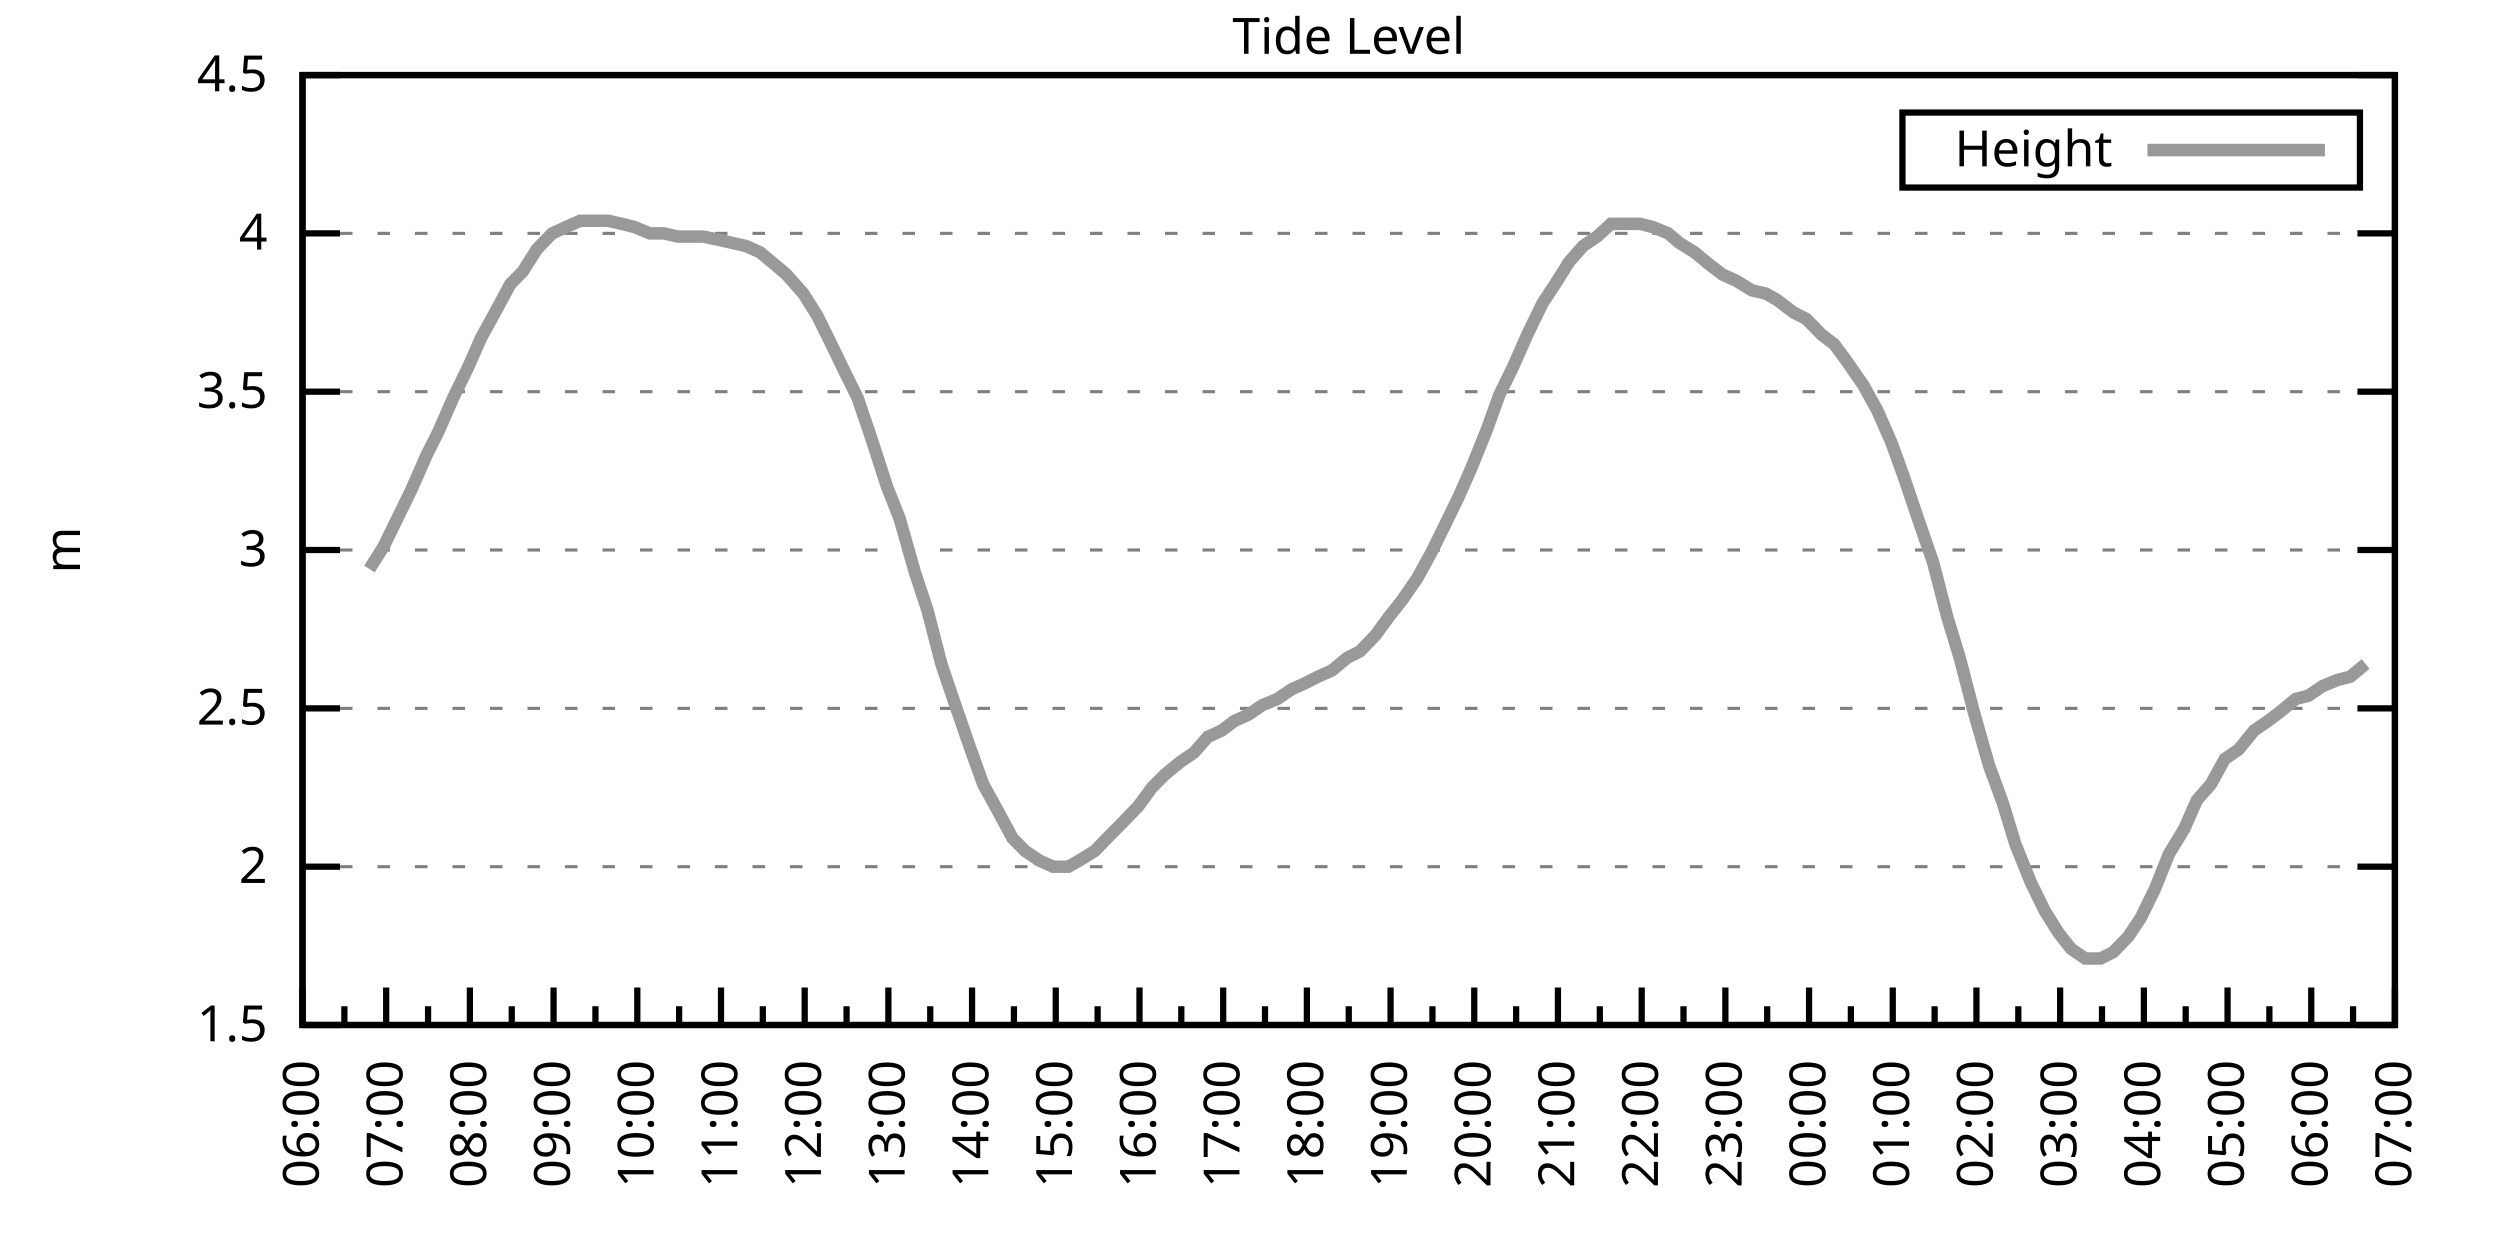
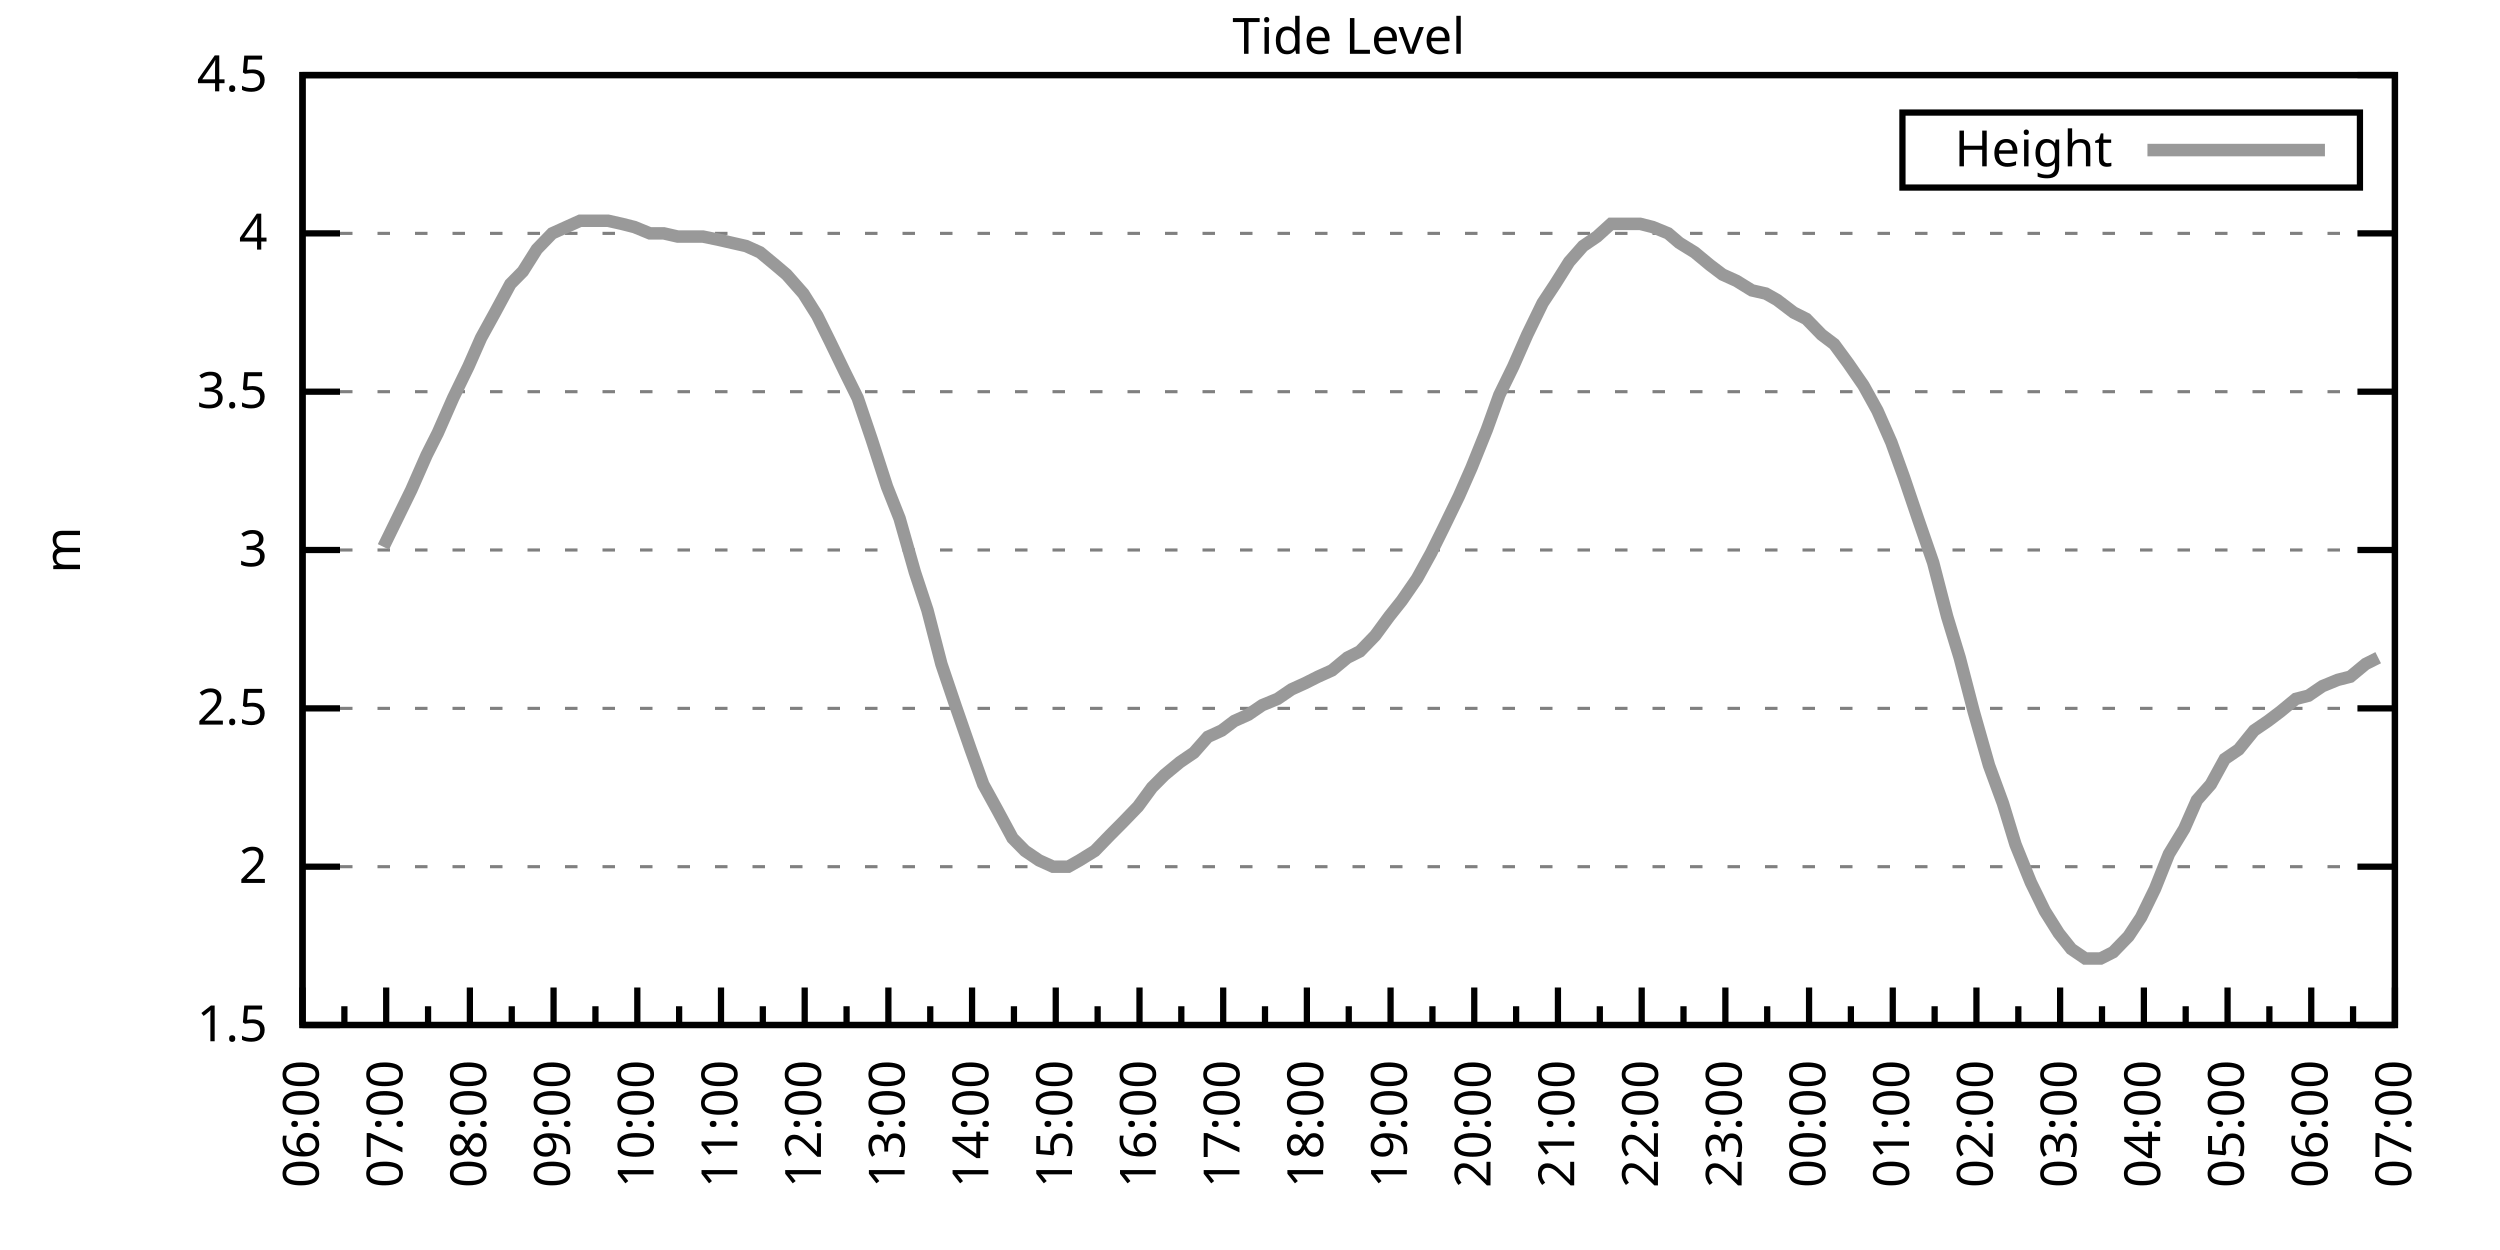
<svg xmlns="http://www.w3.org/2000/svg" xmlns:xlink="http://www.w3.org/1999/xlink" width="400" height="200" viewBox="0 0 400 200">
  <g id="gnuplot_canvas">
    <rect x="0" y="0" width="400" height="200" fill="none" />
    <defs>
      <circle id="gpDot" r="0.5" stroke-width="0.5" stroke="currentColor" />
      <path id="gpPt0" stroke-width="0.333" stroke="currentColor" d="M-1,0 h2 M0,-1 v2" />
      <path id="gpPt1" stroke-width="0.333" stroke="currentColor" d="M-1,-1 L1,1 M1,-1 L-1,1" />
      <path id="gpPt2" stroke-width="0.333" stroke="currentColor" d="M-1,0 L1,0 M0,-1 L0,1 M-1,-1 L1,1 M-1,1 L1,-1" />
      <rect id="gpPt3" stroke-width="0.333" stroke="currentColor" x="-1" y="-1" width="2" height="2" />
      <rect id="gpPt4" stroke-width="0.333" stroke="currentColor" fill="currentColor" x="-1" y="-1" width="2" height="2" />
      <circle id="gpPt5" stroke-width="0.333" stroke="currentColor" cx="0" cy="0" r="1" />
      <use xlink:href="#gpPt5" id="gpPt6" fill="currentColor" stroke="none" />
      <path id="gpPt7" stroke-width="0.333" stroke="currentColor" d="M0,-1.33 L-1.33,0.67 L1.33,0.67 z" />
      <use xlink:href="#gpPt7" id="gpPt8" fill="currentColor" stroke="none" />
      <use xlink:href="#gpPt7" id="gpPt9" stroke="currentColor" transform="rotate(180)" />
      <use xlink:href="#gpPt9" id="gpPt10" fill="currentColor" stroke="none" />
      <use xlink:href="#gpPt3" id="gpPt11" stroke="currentColor" transform="rotate(45)" />
      <use xlink:href="#gpPt11" id="gpPt12" fill="currentColor" stroke="none" />
      <path id="gpPt13" stroke-width="0.333" stroke="currentColor" d="M0,1.330 L1.265,0.411 L0.782,-1.067 L-0.782,-1.076 L-1.265,0.411 z" />
      <use xlink:href="#gpPt13" id="gpPt14" fill="currentColor" stroke="none" />
      <filter id="textbox" filterUnits="objectBoundingBox" x="0" y="0" height="1" width="1">
        <feFlood flood-color="white" flood-opacity="1" result="bgnd" />
        <feComposite in="SourceGraphic" in2="bgnd" operator="atop" />
      </filter>
      <filter id="greybox" filterUnits="objectBoundingBox" x="0" y="0" height="1" width="1">
        <feFlood flood-color="lightgrey" flood-opacity="1" result="grey" />
        <feComposite in="SourceGraphic" in2="grey" operator="atop" />
      </filter>
    </defs>
    <g fill="none" color="white" stroke="currentColor" stroke-width="1.00" stroke-linecap="butt" stroke-linejoin="miter">
</g>
    <g fill="none" color="black" stroke="currentColor" stroke-width="1.00" stroke-linecap="butt" stroke-linejoin="miter">
      <g stroke="none" shape-rendering="crispEdges">
        <polygon fill="rgb(255, 255, 255)" points="48.40,164.00 383.18,164.00 383.18,12.02 48.40,12.02 " />
      </g>
    </g>
    <g fill="none" color="black" stroke="currentColor" stroke-width="1.00" stroke-linecap="butt" stroke-linejoin="miter">
</g>
    <g fill="none" color="black" stroke="black" stroke-width="0.50" stroke-linecap="butt" stroke-linejoin="miter">
</g>
    <g fill="none" color="gray" stroke="currentColor" stroke-width="0.50" stroke-linecap="butt" stroke-linejoin="miter">
      <path stroke="gray" stroke-dasharray="2,4" class="gridline" d="M48.40,164.00 L383.19,164.00  " />
    </g>
    <g fill="none" color="gray" stroke="gray" stroke-width="1.00" stroke-linecap="butt" stroke-linejoin="miter">
</g>
    <g fill="none" color="black" stroke="currentColor" stroke-width="1.00" stroke-linecap="butt" stroke-linejoin="miter">
      <path stroke="black" d="M48.40,164.00 L54.40,164.00 M383.19,164.00 L377.19,164.00  " />
      <g transform="translate(42.80,166.60)" stroke="none" fill="black" font-family="Sans" font-size="8.00" text-anchor="end">
        <text>
          <tspan font-family="Sans"> 1.5</tspan>
        </text>
      </g>
    </g>
    <g fill="none" color="black" stroke="currentColor" stroke-width="1.00" stroke-linecap="butt" stroke-linejoin="miter">
</g>
    <g fill="none" color="black" stroke="black" stroke-width="0.50" stroke-linecap="butt" stroke-linejoin="miter">
</g>
    <g fill="none" color="gray" stroke="currentColor" stroke-width="0.50" stroke-linecap="butt" stroke-linejoin="miter">
      <path stroke="gray" stroke-dasharray="2,4" class="gridline" d="M48.40,138.67 L383.19,138.67  " />
    </g>
    <g fill="none" color="gray" stroke="gray" stroke-width="1.00" stroke-linecap="butt" stroke-linejoin="miter">
</g>
    <g fill="none" color="black" stroke="currentColor" stroke-width="1.00" stroke-linecap="butt" stroke-linejoin="miter">
      <path stroke="black" d="M48.40,138.67 L54.40,138.67 M383.19,138.67 L377.19,138.67  " />
      <g transform="translate(42.80,141.27)" stroke="none" fill="black" font-family="Sans" font-size="8.00" text-anchor="end">
        <text>
          <tspan font-family="Sans"> 2</tspan>
        </text>
      </g>
    </g>
    <g fill="none" color="black" stroke="currentColor" stroke-width="1.00" stroke-linecap="butt" stroke-linejoin="miter">
</g>
    <g fill="none" color="black" stroke="black" stroke-width="0.50" stroke-linecap="butt" stroke-linejoin="miter">
</g>
    <g fill="none" color="gray" stroke="currentColor" stroke-width="0.50" stroke-linecap="butt" stroke-linejoin="miter">
      <path stroke="gray" stroke-dasharray="2,4" class="gridline" d="M48.40,113.34 L383.19,113.34  " />
    </g>
    <g fill="none" color="gray" stroke="gray" stroke-width="1.00" stroke-linecap="butt" stroke-linejoin="miter">
</g>
    <g fill="none" color="black" stroke="currentColor" stroke-width="1.00" stroke-linecap="butt" stroke-linejoin="miter">
      <path stroke="black" d="M48.40,113.34 L54.40,113.34 M383.19,113.34 L377.19,113.34  " />
      <g transform="translate(42.80,115.94)" stroke="none" fill="black" font-family="Sans" font-size="8.00" text-anchor="end">
        <text>
          <tspan font-family="Sans"> 2.5</tspan>
        </text>
      </g>
    </g>
    <g fill="none" color="black" stroke="currentColor" stroke-width="1.00" stroke-linecap="butt" stroke-linejoin="miter">
</g>
    <g fill="none" color="black" stroke="black" stroke-width="0.50" stroke-linecap="butt" stroke-linejoin="miter">
</g>
    <g fill="none" color="gray" stroke="currentColor" stroke-width="0.50" stroke-linecap="butt" stroke-linejoin="miter">
      <path stroke="gray" stroke-dasharray="2,4" class="gridline" d="M48.40,88.00 L383.19,88.00  " />
    </g>
    <g fill="none" color="gray" stroke="gray" stroke-width="1.00" stroke-linecap="butt" stroke-linejoin="miter">
</g>
    <g fill="none" color="black" stroke="currentColor" stroke-width="1.00" stroke-linecap="butt" stroke-linejoin="miter">
      <path stroke="black" d="M48.40,88.00 L54.40,88.00 M383.19,88.00 L377.19,88.00  " />
      <g transform="translate(42.80,90.60)" stroke="none" fill="black" font-family="Sans" font-size="8.00" text-anchor="end">
        <text>
          <tspan font-family="Sans"> 3</tspan>
        </text>
      </g>
    </g>
    <g fill="none" color="black" stroke="currentColor" stroke-width="1.00" stroke-linecap="butt" stroke-linejoin="miter">
</g>
    <g fill="none" color="black" stroke="black" stroke-width="0.50" stroke-linecap="butt" stroke-linejoin="miter">
</g>
    <g fill="none" color="gray" stroke="currentColor" stroke-width="0.50" stroke-linecap="butt" stroke-linejoin="miter">
      <path stroke="gray" stroke-dasharray="2,4" class="gridline" d="M48.40,62.67 L383.19,62.67  " />
    </g>
    <g fill="none" color="gray" stroke="gray" stroke-width="1.00" stroke-linecap="butt" stroke-linejoin="miter">
</g>
    <g fill="none" color="black" stroke="currentColor" stroke-width="1.00" stroke-linecap="butt" stroke-linejoin="miter">
      <path stroke="black" d="M48.40,62.67 L54.40,62.67 M383.19,62.67 L377.19,62.67  " />
      <g transform="translate(42.80,65.27)" stroke="none" fill="black" font-family="Sans" font-size="8.00" text-anchor="end">
        <text>
          <tspan font-family="Sans"> 3.5</tspan>
        </text>
      </g>
    </g>
    <g fill="none" color="black" stroke="currentColor" stroke-width="1.00" stroke-linecap="butt" stroke-linejoin="miter">
</g>
    <g fill="none" color="black" stroke="black" stroke-width="0.50" stroke-linecap="butt" stroke-linejoin="miter">
</g>
    <g fill="none" color="gray" stroke="currentColor" stroke-width="0.50" stroke-linecap="butt" stroke-linejoin="miter">
      <path stroke="gray" stroke-dasharray="2,4" class="gridline" d="M48.40,37.34 L383.19,37.34  " />
    </g>
    <g fill="none" color="gray" stroke="gray" stroke-width="1.00" stroke-linecap="butt" stroke-linejoin="miter">
</g>
    <g fill="none" color="black" stroke="currentColor" stroke-width="1.00" stroke-linecap="butt" stroke-linejoin="miter">
      <path stroke="black" d="M48.40,37.34 L54.40,37.34 M383.19,37.34 L377.19,37.34  " />
      <g transform="translate(42.80,39.94)" stroke="none" fill="black" font-family="Sans" font-size="8.00" text-anchor="end">
        <text>
          <tspan font-family="Sans"> 4</tspan>
        </text>
      </g>
    </g>
    <g fill="none" color="black" stroke="currentColor" stroke-width="1.00" stroke-linecap="butt" stroke-linejoin="miter">
</g>
    <g fill="none" color="black" stroke="black" stroke-width="0.50" stroke-linecap="butt" stroke-linejoin="miter">
</g>
    <g fill="none" color="gray" stroke="currentColor" stroke-width="0.50" stroke-linecap="butt" stroke-linejoin="miter">
      <path stroke="gray" stroke-dasharray="2,4" class="gridline" d="M48.40,12.01 L383.19,12.01  " />
    </g>
    <g fill="none" color="gray" stroke="gray" stroke-width="1.00" stroke-linecap="butt" stroke-linejoin="miter">
</g>
    <g fill="none" color="black" stroke="currentColor" stroke-width="1.00" stroke-linecap="butt" stroke-linejoin="miter">
      <path stroke="black" d="M48.40,12.01 L54.40,12.01 M383.19,12.01 L377.19,12.01  " />
      <g transform="translate(42.80,14.61)" stroke="none" fill="black" font-family="Sans" font-size="8.00" text-anchor="end">
        <text>
          <tspan font-family="Sans"> 4.5</tspan>
        </text>
      </g>
    </g>
    <g fill="none" color="black" stroke="currentColor" stroke-width="1.00" stroke-linecap="butt" stroke-linejoin="miter">
      <path stroke="black" d="M48.40,164.00 L48.40,158.00  " />
      <g transform="translate(51.00,169.60) rotate(270)" stroke="none" fill="black" font-family="Sans" font-size="8.00" text-anchor="end">
        <text>
          <tspan font-family="Sans">06:00</tspan>
        </text>
      </g>
    </g>
    <g fill="none" color="black" stroke="currentColor" stroke-width="1.00" stroke-linecap="butt" stroke-linejoin="miter">
      <path stroke="black" d="M55.10,164.00 L55.10,161.00 M61.79,164.00 L61.79,158.00  " />
      <g transform="translate(64.39,169.60) rotate(270)" stroke="none" fill="black" font-family="Sans" font-size="8.00" text-anchor="end">
        <text>
          <tspan font-family="Sans">07:00</tspan>
        </text>
      </g>
    </g>
    <g fill="none" color="black" stroke="currentColor" stroke-width="1.00" stroke-linecap="butt" stroke-linejoin="miter">
      <path stroke="black" d="M68.49,164.00 L68.49,161.00 M75.18,164.00 L75.18,158.00  " />
      <g transform="translate(77.78,169.60) rotate(270)" stroke="none" fill="black" font-family="Sans" font-size="8.00" text-anchor="end">
        <text>
          <tspan font-family="Sans">08:00</tspan>
        </text>
      </g>
    </g>
    <g fill="none" color="black" stroke="currentColor" stroke-width="1.00" stroke-linecap="butt" stroke-linejoin="miter">
      <path stroke="black" d="M81.88,164.00 L81.88,161.00 M88.57,164.00 L88.57,158.00  " />
      <g transform="translate(91.17,169.60) rotate(270)" stroke="none" fill="black" font-family="Sans" font-size="8.00" text-anchor="end">
        <text>
          <tspan font-family="Sans">09:00</tspan>
        </text>
      </g>
    </g>
    <g fill="none" color="black" stroke="currentColor" stroke-width="1.00" stroke-linecap="butt" stroke-linejoin="miter">
      <path stroke="black" d="M95.27,164.00 L95.27,161.00 M101.97,164.00 L101.97,158.00  " />
      <g transform="translate(104.57,169.60) rotate(270)" stroke="none" fill="black" font-family="Sans" font-size="8.00" text-anchor="end">
        <text>
          <tspan font-family="Sans">10:00</tspan>
        </text>
      </g>
    </g>
    <g fill="none" color="black" stroke="currentColor" stroke-width="1.00" stroke-linecap="butt" stroke-linejoin="miter">
      <path stroke="black" d="M108.66,164.00 L108.66,161.00 M115.36,164.00 L115.36,158.00  " />
      <g transform="translate(117.96,169.60) rotate(270)" stroke="none" fill="black" font-family="Sans" font-size="8.00" text-anchor="end">
        <text>
          <tspan font-family="Sans">11:00</tspan>
        </text>
      </g>
    </g>
    <g fill="none" color="black" stroke="currentColor" stroke-width="1.00" stroke-linecap="butt" stroke-linejoin="miter">
      <path stroke="black" d="M122.05,164.00 L122.05,161.00 M128.75,164.00 L128.75,158.00  " />
      <g transform="translate(131.35,169.60) rotate(270)" stroke="none" fill="black" font-family="Sans" font-size="8.00" text-anchor="end">
        <text>
          <tspan font-family="Sans">12:00</tspan>
        </text>
      </g>
    </g>
    <g fill="none" color="black" stroke="currentColor" stroke-width="1.00" stroke-linecap="butt" stroke-linejoin="miter">
      <path stroke="black" d="M135.45,164.00 L135.45,161.00 M142.14,164.00 L142.14,158.00  " />
      <g transform="translate(144.74,169.60) rotate(270)" stroke="none" fill="black" font-family="Sans" font-size="8.00" text-anchor="end">
        <text>
          <tspan font-family="Sans">13:00</tspan>
        </text>
      </g>
    </g>
    <g fill="none" color="black" stroke="currentColor" stroke-width="1.00" stroke-linecap="butt" stroke-linejoin="miter">
      <path stroke="black" d="M148.84,164.00 L148.84,161.00 M155.53,164.00 L155.53,158.00  " />
      <g transform="translate(158.13,169.60) rotate(270)" stroke="none" fill="black" font-family="Sans" font-size="8.00" text-anchor="end">
        <text>
          <tspan font-family="Sans">14:00</tspan>
        </text>
      </g>
    </g>
    <g fill="none" color="black" stroke="currentColor" stroke-width="1.00" stroke-linecap="butt" stroke-linejoin="miter">
      <path stroke="black" d="M162.23,164.00 L162.23,161.00 M168.92,164.00 L168.92,158.00  " />
      <g transform="translate(171.52,169.60) rotate(270)" stroke="none" fill="black" font-family="Sans" font-size="8.00" text-anchor="end">
        <text>
          <tspan font-family="Sans">15:00</tspan>
        </text>
      </g>
    </g>
    <g fill="none" color="black" stroke="currentColor" stroke-width="1.00" stroke-linecap="butt" stroke-linejoin="miter">
      <path stroke="black" d="M175.62,164.00 L175.62,161.00 M182.32,164.00 L182.32,158.00  " />
      <g transform="translate(184.92,169.60) rotate(270)" stroke="none" fill="black" font-family="Sans" font-size="8.00" text-anchor="end">
        <text>
          <tspan font-family="Sans">16:00</tspan>
        </text>
      </g>
    </g>
    <g fill="none" color="black" stroke="currentColor" stroke-width="1.00" stroke-linecap="butt" stroke-linejoin="miter">
      <path stroke="black" d="M189.01,164.00 L189.01,161.00 M195.71,164.00 L195.71,158.00  " />
      <g transform="translate(198.31,169.60) rotate(270)" stroke="none" fill="black" font-family="Sans" font-size="8.00" text-anchor="end">
        <text>
          <tspan font-family="Sans">17:00</tspan>
        </text>
      </g>
    </g>
    <g fill="none" color="black" stroke="currentColor" stroke-width="1.00" stroke-linecap="butt" stroke-linejoin="miter">
      <path stroke="black" d="M202.40,164.00 L202.40,161.00 M209.10,164.00 L209.10,158.00  " />
      <g transform="translate(211.70,169.60) rotate(270)" stroke="none" fill="black" font-family="Sans" font-size="8.00" text-anchor="end">
        <text>
          <tspan font-family="Sans">18:00</tspan>
        </text>
      </g>
    </g>
    <g fill="none" color="black" stroke="currentColor" stroke-width="1.00" stroke-linecap="butt" stroke-linejoin="miter">
      <path stroke="black" d="M215.80,164.00 L215.80,161.00 M222.49,164.00 L222.49,158.00  " />
      <g transform="translate(225.09,169.60) rotate(270)" stroke="none" fill="black" font-family="Sans" font-size="8.00" text-anchor="end">
        <text>
          <tspan font-family="Sans">19:00</tspan>
        </text>
      </g>
    </g>
    <g fill="none" color="black" stroke="currentColor" stroke-width="1.00" stroke-linecap="butt" stroke-linejoin="miter">
      <path stroke="black" d="M229.19,164.00 L229.19,161.00 M235.88,164.00 L235.88,158.00  " />
      <g transform="translate(238.48,169.60) rotate(270)" stroke="none" fill="black" font-family="Sans" font-size="8.00" text-anchor="end">
        <text>
          <tspan font-family="Sans">20:00</tspan>
        </text>
      </g>
    </g>
    <g fill="none" color="black" stroke="currentColor" stroke-width="1.00" stroke-linecap="butt" stroke-linejoin="miter">
      <path stroke="black" d="M242.58,164.00 L242.58,161.00 M249.27,164.00 L249.27,158.00  " />
      <g transform="translate(251.87,169.60) rotate(270)" stroke="none" fill="black" font-family="Sans" font-size="8.00" text-anchor="end">
        <text>
          <tspan font-family="Sans">21:00</tspan>
        </text>
      </g>
    </g>
    <g fill="none" color="black" stroke="currentColor" stroke-width="1.00" stroke-linecap="butt" stroke-linejoin="miter">
      <path stroke="black" d="M255.97,164.00 L255.97,161.00 M262.67,164.00 L262.67,158.00  " />
      <g transform="translate(265.27,169.60) rotate(270)" stroke="none" fill="black" font-family="Sans" font-size="8.00" text-anchor="end">
        <text>
          <tspan font-family="Sans">22:00</tspan>
        </text>
      </g>
    </g>
    <g fill="none" color="black" stroke="currentColor" stroke-width="1.00" stroke-linecap="butt" stroke-linejoin="miter">
      <path stroke="black" d="M269.36,164.00 L269.36,161.00 M276.06,164.00 L276.06,158.00  " />
      <g transform="translate(278.66,169.60) rotate(270)" stroke="none" fill="black" font-family="Sans" font-size="8.00" text-anchor="end">
        <text>
          <tspan font-family="Sans">23:00</tspan>
        </text>
      </g>
    </g>
    <g fill="none" color="black" stroke="currentColor" stroke-width="1.00" stroke-linecap="butt" stroke-linejoin="miter">
      <path stroke="black" d="M282.75,164.00 L282.75,161.00 M289.45,164.00 L289.45,158.00  " />
      <g transform="translate(292.05,169.60) rotate(270)" stroke="none" fill="black" font-family="Sans" font-size="8.00" text-anchor="end">
        <text>
          <tspan font-family="Sans">00:00</tspan>
        </text>
      </g>
    </g>
    <g fill="none" color="black" stroke="currentColor" stroke-width="1.00" stroke-linecap="butt" stroke-linejoin="miter">
      <path stroke="black" d="M296.14,164.00 L296.14,161.00 M302.84,164.00 L302.84,158.00  " />
      <g transform="translate(305.44,169.60) rotate(270)" stroke="none" fill="black" font-family="Sans" font-size="8.00" text-anchor="end">
        <text>
          <tspan font-family="Sans">01:00</tspan>
        </text>
      </g>
    </g>
    <g fill="none" color="black" stroke="currentColor" stroke-width="1.00" stroke-linecap="butt" stroke-linejoin="miter">
      <path stroke="black" d="M309.54,164.00 L309.54,161.00 M316.23,164.00 L316.23,158.00  " />
      <g transform="translate(318.83,169.60) rotate(270)" stroke="none" fill="black" font-family="Sans" font-size="8.00" text-anchor="end">
        <text>
          <tspan font-family="Sans">02:00</tspan>
        </text>
      </g>
    </g>
    <g fill="none" color="black" stroke="currentColor" stroke-width="1.00" stroke-linecap="butt" stroke-linejoin="miter">
      <path stroke="black" d="M322.93,164.00 L322.93,161.00 M329.62,164.00 L329.62,158.00  " />
      <g transform="translate(332.22,169.60) rotate(270)" stroke="none" fill="black" font-family="Sans" font-size="8.00" text-anchor="end">
        <text>
          <tspan font-family="Sans">03:00</tspan>
        </text>
      </g>
    </g>
    <g fill="none" color="black" stroke="currentColor" stroke-width="1.00" stroke-linecap="butt" stroke-linejoin="miter">
      <path stroke="black" d="M336.32,164.00 L336.32,161.00 M343.02,164.00 L343.02,158.00  " />
      <g transform="translate(345.62,169.60) rotate(270)" stroke="none" fill="black" font-family="Sans" font-size="8.00" text-anchor="end">
        <text>
          <tspan font-family="Sans">04:00</tspan>
        </text>
      </g>
    </g>
    <g fill="none" color="black" stroke="currentColor" stroke-width="1.00" stroke-linecap="butt" stroke-linejoin="miter">
      <path stroke="black" d="M349.71,164.00 L349.71,161.00 M356.41,164.00 L356.41,158.00  " />
      <g transform="translate(359.01,169.60) rotate(270)" stroke="none" fill="black" font-family="Sans" font-size="8.00" text-anchor="end">
        <text>
          <tspan font-family="Sans">05:00</tspan>
        </text>
      </g>
    </g>
    <g fill="none" color="black" stroke="currentColor" stroke-width="1.00" stroke-linecap="butt" stroke-linejoin="miter">
      <path stroke="black" d="M363.10,164.00 L363.10,161.00 M369.80,164.00 L369.80,158.00  " />
      <g transform="translate(372.40,169.60) rotate(270)" stroke="none" fill="black" font-family="Sans" font-size="8.00" text-anchor="end">
        <text>
          <tspan font-family="Sans">06:00</tspan>
        </text>
      </g>
    </g>
    <g fill="none" color="black" stroke="currentColor" stroke-width="1.00" stroke-linecap="butt" stroke-linejoin="miter">
      <path stroke="black" d="M376.49,164.00 L376.49,161.00 M383.19,164.00 L383.19,158.00  " />
      <g transform="translate(385.79,169.60) rotate(270)" stroke="none" fill="black" font-family="Sans" font-size="8.00" text-anchor="end">
        <text>
          <tspan font-family="Sans">07:00</tspan>
        </text>
      </g>
    </g>
    <g fill="none" color="black" stroke="currentColor" stroke-width="1.00" stroke-linecap="butt" stroke-linejoin="miter">
</g>
    <g fill="none" color="black" stroke="currentColor" stroke-width="1.00" stroke-linecap="butt" stroke-linejoin="miter">
      <path stroke="black" d="M48.40,12.01 L48.40,164.00 L383.19,164.00 L383.19,12.01 L48.40,12.01 Z  " />
    </g>
    <g fill="none" color="black" stroke="currentColor" stroke-width="1.00" stroke-linecap="butt" stroke-linejoin="miter">
      <g transform="translate(12.80,88.01) rotate(270)" stroke="none" fill="black" font-family="Sans" font-size="8.00" text-anchor="middle">
        <text>
          <tspan font-family="Sans">m</tspan>
        </text>
      </g>
    </g>
    <g fill="none" color="black" stroke="currentColor" stroke-width="1.00" stroke-linecap="butt" stroke-linejoin="miter">
</g>
    <g fill="none" color="black" stroke="currentColor" stroke-width="1.00" stroke-linecap="butt" stroke-linejoin="miter">
      <path stroke="black" d="M304.39,30.01 L304.39,18.01 L377.59,18.01 L377.59,30.01 L304.39,30.01 Z  " />
    </g>
    <g id="Tide_level_plot_1">
      <g fill="none" color="white" stroke="black" stroke-width="2.00" stroke-linecap="butt" stroke-linejoin="miter">
</g>
      <g fill="none" color="black" stroke="currentColor" stroke-width="2.00" stroke-linecap="butt" stroke-linejoin="miter">
        <g transform="translate(337.99,26.61)" stroke="none" fill="black" font-family="Sans" font-size="8.00" text-anchor="end">
          <text>
            <tspan font-family="Sans">Height</tspan>
          </text>
        </g>
      </g>
      <g fill="none" color="black" stroke="currentColor" stroke-width="2.00" stroke-linecap="butt" stroke-linejoin="miter">
-         <path stroke="rgb(153, 153, 153)" d="M343.59,24.01 L371.99,24.01 M59.11,91.04 L61.35,87.50 L63.58,82.94 L65.81,78.38 L68.26,72.81 L70.05,69.26   L72.50,63.69 L74.96,58.62 L76.97,54.06 L79.20,50.01 L81.66,45.45 L83.66,43.42 L85.90,39.87 L88.35,37.34   L90.58,36.33 L92.82,35.32 L94.82,35.32 L97.28,35.32 L99.51,35.82 L101.52,36.33 L103.98,37.34 L106.21,37.34   L108.44,37.85 L110.45,37.85 L112.46,37.85 L114.91,38.35 L117.14,38.86 L119.38,39.37 L121.61,40.38 L124.06,42.41   L125.85,43.93 L128.53,46.97 L130.76,50.51 L132.77,54.57 L135.22,59.63 L137.23,63.69 L139.46,70.27 L141.92,77.87   L143.93,82.94 L146.38,91.55 L148.39,97.63 L150.62,106.24 L152.85,112.83 L155.31,119.92 L157.32,125.50 L159.55,129.55   L162.01,134.11 L164.01,136.14 L166.25,137.66 L168.48,138.67 L170.93,138.67 L172.72,137.66 L175.17,136.14 L177.63,133.60   L179.64,131.58 L182.09,129.04 L184.32,126.00 L186.33,123.98 L188.79,121.95 L191.02,120.43 L193.25,117.90 L195.48,116.88   L197.49,115.36 L199.73,114.35 L201.96,112.83 L204.41,111.82 L206.64,110.30 L208.88,109.28 L210.88,108.27 L213.12,107.26   L215.57,105.23 L217.58,104.22 L220.04,101.68 L222.27,98.64 L224.28,96.11 L226.73,92.56 L228.96,88.51 L230.97,84.46   L233.43,79.39 L235.44,74.83 L237.89,68.75 L239.90,63.18 L242.13,58.62 L244.36,53.55 L246.82,48.49 L248.83,45.45   L251.06,41.90 L253.29,39.37 L255.52,37.85 L257.76,35.82 L259.99,35.82 L262.44,35.82 L264.45,36.33 L266.91,37.34   L268.69,38.86 L271.15,40.38 L273.60,42.41 L275.61,43.93 L277.84,44.94 L280.30,46.46 L282.53,46.97 L284.32,47.98   L286.99,50.01 L289.00,51.02 L291.46,53.55 L293.47,55.07 L295.70,58.11 L298.15,61.66 L300.39,65.71 L302.62,70.78   L304.63,76.35 L306.86,82.94 L309.31,90.03 L311.54,98.64 L313.55,105.23 L315.79,113.84 L318.24,122.46 L320.47,128.54   L322.48,135.12 L324.94,141.20 L327.17,145.76 L329.40,149.31 L331.41,151.84 L333.64,153.36 L336.10,153.36 L338.10,152.35   L340.56,149.81 L342.57,146.77 L344.80,142.21 L347.03,136.64 L349.49,132.59 L351.50,128.03 L353.73,125.50 L355.96,121.44   L358.19,119.92 L360.65,116.88 L362.88,115.36 L364.89,113.84 L367.34,111.82 L369.35,111.31 L371.58,109.79 L374.04,108.78   L376.05,108.27 L378.50,106.24  " />
+         <path stroke="rgb(153, 153, 153)" d="M343.59,24.01 L371.99,24.01 M61.35,87.50 L63.58,82.94 L65.81,78.38 L68.26,72.81 L70.05,69.26 L72.50,63.69   L74.96,58.62 L76.97,54.06 L79.20,50.01 L81.66,45.45 L83.66,43.42 L85.90,39.87 L88.35,37.34 L90.58,36.33   L92.82,35.32 L94.82,35.32 L97.28,35.32 L99.51,35.82 L101.52,36.33 L103.98,37.34 L106.21,37.34 L108.44,37.85   L110.45,37.85 L112.46,37.85 L114.91,38.35 L117.14,38.86 L119.38,39.37 L121.61,40.38 L124.06,42.41 L125.85,43.93   L128.53,46.97 L130.76,50.51 L132.77,54.57 L135.22,59.63 L137.23,63.69 L139.46,70.27 L141.92,77.87 L143.93,82.94   L146.38,91.55 L148.39,97.63 L150.62,106.24 L152.85,112.83 L155.31,119.92 L157.32,125.50 L159.55,129.55 L162.01,134.11   L164.01,136.14 L166.25,137.66 L168.48,138.67 L170.93,138.67 L172.72,137.66 L175.17,136.14 L177.63,133.60 L179.64,131.58   L182.09,129.04 L184.32,126.00 L186.33,123.98 L188.79,121.95 L191.02,120.43 L193.25,117.90 L195.48,116.88 L197.49,115.36   L199.73,114.35 L201.96,112.83 L204.41,111.82 L206.64,110.30 L208.88,109.28 L210.88,108.27 L213.12,107.26 L215.57,105.23   L217.58,104.22 L220.04,101.68 L222.27,98.64 L224.28,96.11 L226.73,92.56 L228.96,88.51 L230.97,84.46 L233.43,79.39   L235.44,74.83 L237.89,68.75 L239.90,63.18 L242.13,58.62 L244.36,53.55 L246.82,48.49 L248.83,45.45 L251.06,41.90   L253.29,39.37 L255.52,37.85 L257.76,35.82 L259.99,35.82 L262.44,35.82 L264.45,36.33 L266.91,37.34 L268.69,38.86   L271.15,40.38 L273.60,42.41 L275.61,43.93 L277.84,44.94 L280.30,46.46 L282.53,46.97 L284.32,47.98 L286.99,50.01   L289.00,51.02 L291.46,53.55 L293.47,55.07 L295.70,58.11 L298.15,61.66 L300.39,65.71 L302.62,70.78 L304.63,76.35   L306.86,82.94 L309.31,90.03 L311.54,98.64 L313.55,105.23 L315.79,113.84 L318.24,122.46 L320.47,128.54 L322.48,135.12   L324.94,141.20 L327.17,145.76 L329.40,149.31 L331.41,151.84 L333.64,153.36 L336.10,153.36 L338.10,152.35 L340.56,149.81   L342.57,146.77 L344.80,142.21 L347.03,136.64 L349.49,132.59 L351.50,128.03 L353.73,125.50 L355.96,121.44 L358.19,119.92   L360.65,116.88 L362.88,115.36 L364.89,113.84 L367.34,111.82 L369.35,111.31 L371.58,109.79 L374.04,108.78 L376.05,108.27   L378.50,106.24 L380.51,105.23  " />
      </g>
    </g>
    <g fill="none" color="black" stroke="currentColor" stroke-width="2.00" stroke-linecap="butt" stroke-linejoin="miter">
</g>
    <g fill="none" color="black" stroke="black" stroke-width="1.00" stroke-linecap="butt" stroke-linejoin="miter">
</g>
    <g fill="none" color="black" stroke="currentColor" stroke-width="1.00" stroke-linecap="butt" stroke-linejoin="miter">
      <path stroke="black" d="M48.40,12.01 L48.40,164.00 L383.19,164.00 L383.19,12.01 L48.40,12.01 Z  " />
    </g>
    <g fill="none" color="black" stroke="currentColor" stroke-width="1.00" stroke-linecap="butt" stroke-linejoin="miter">
      <g transform="translate(215.79,8.61)" stroke="none" fill="black" font-family="Sans" font-size="8.00" text-anchor="middle">
        <text>
          <tspan font-family="Sans">Tide Level</tspan>
        </text>
      </g>
    </g>
    <g fill="none" color="black" stroke="currentColor" stroke-width="1.00" stroke-linecap="butt" stroke-linejoin="miter">
</g>
  </g>
</svg>
